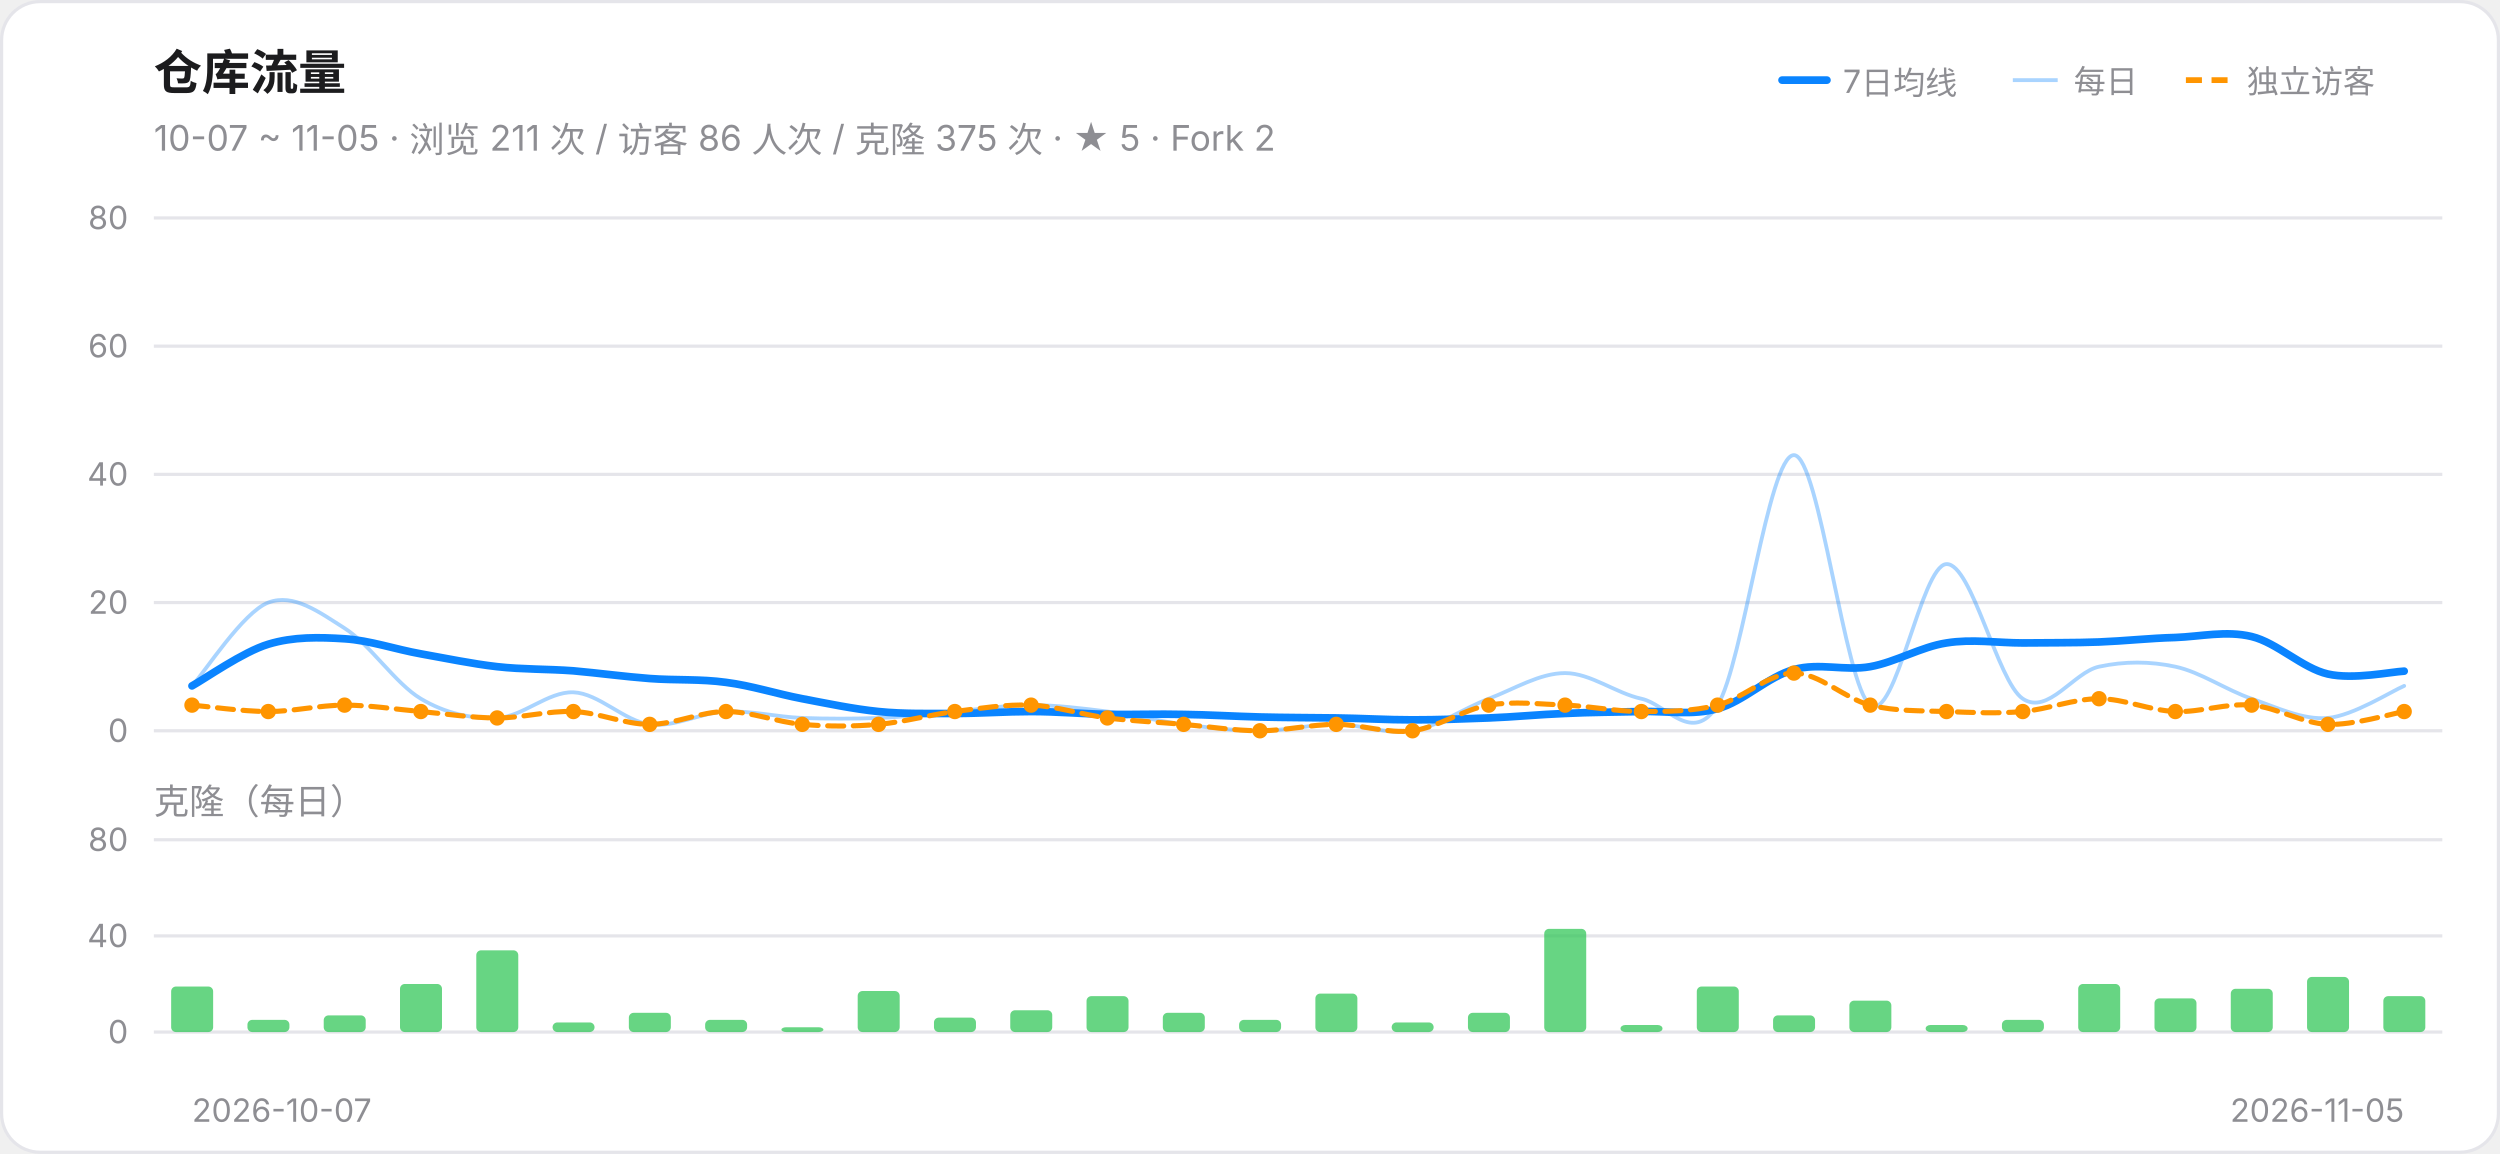
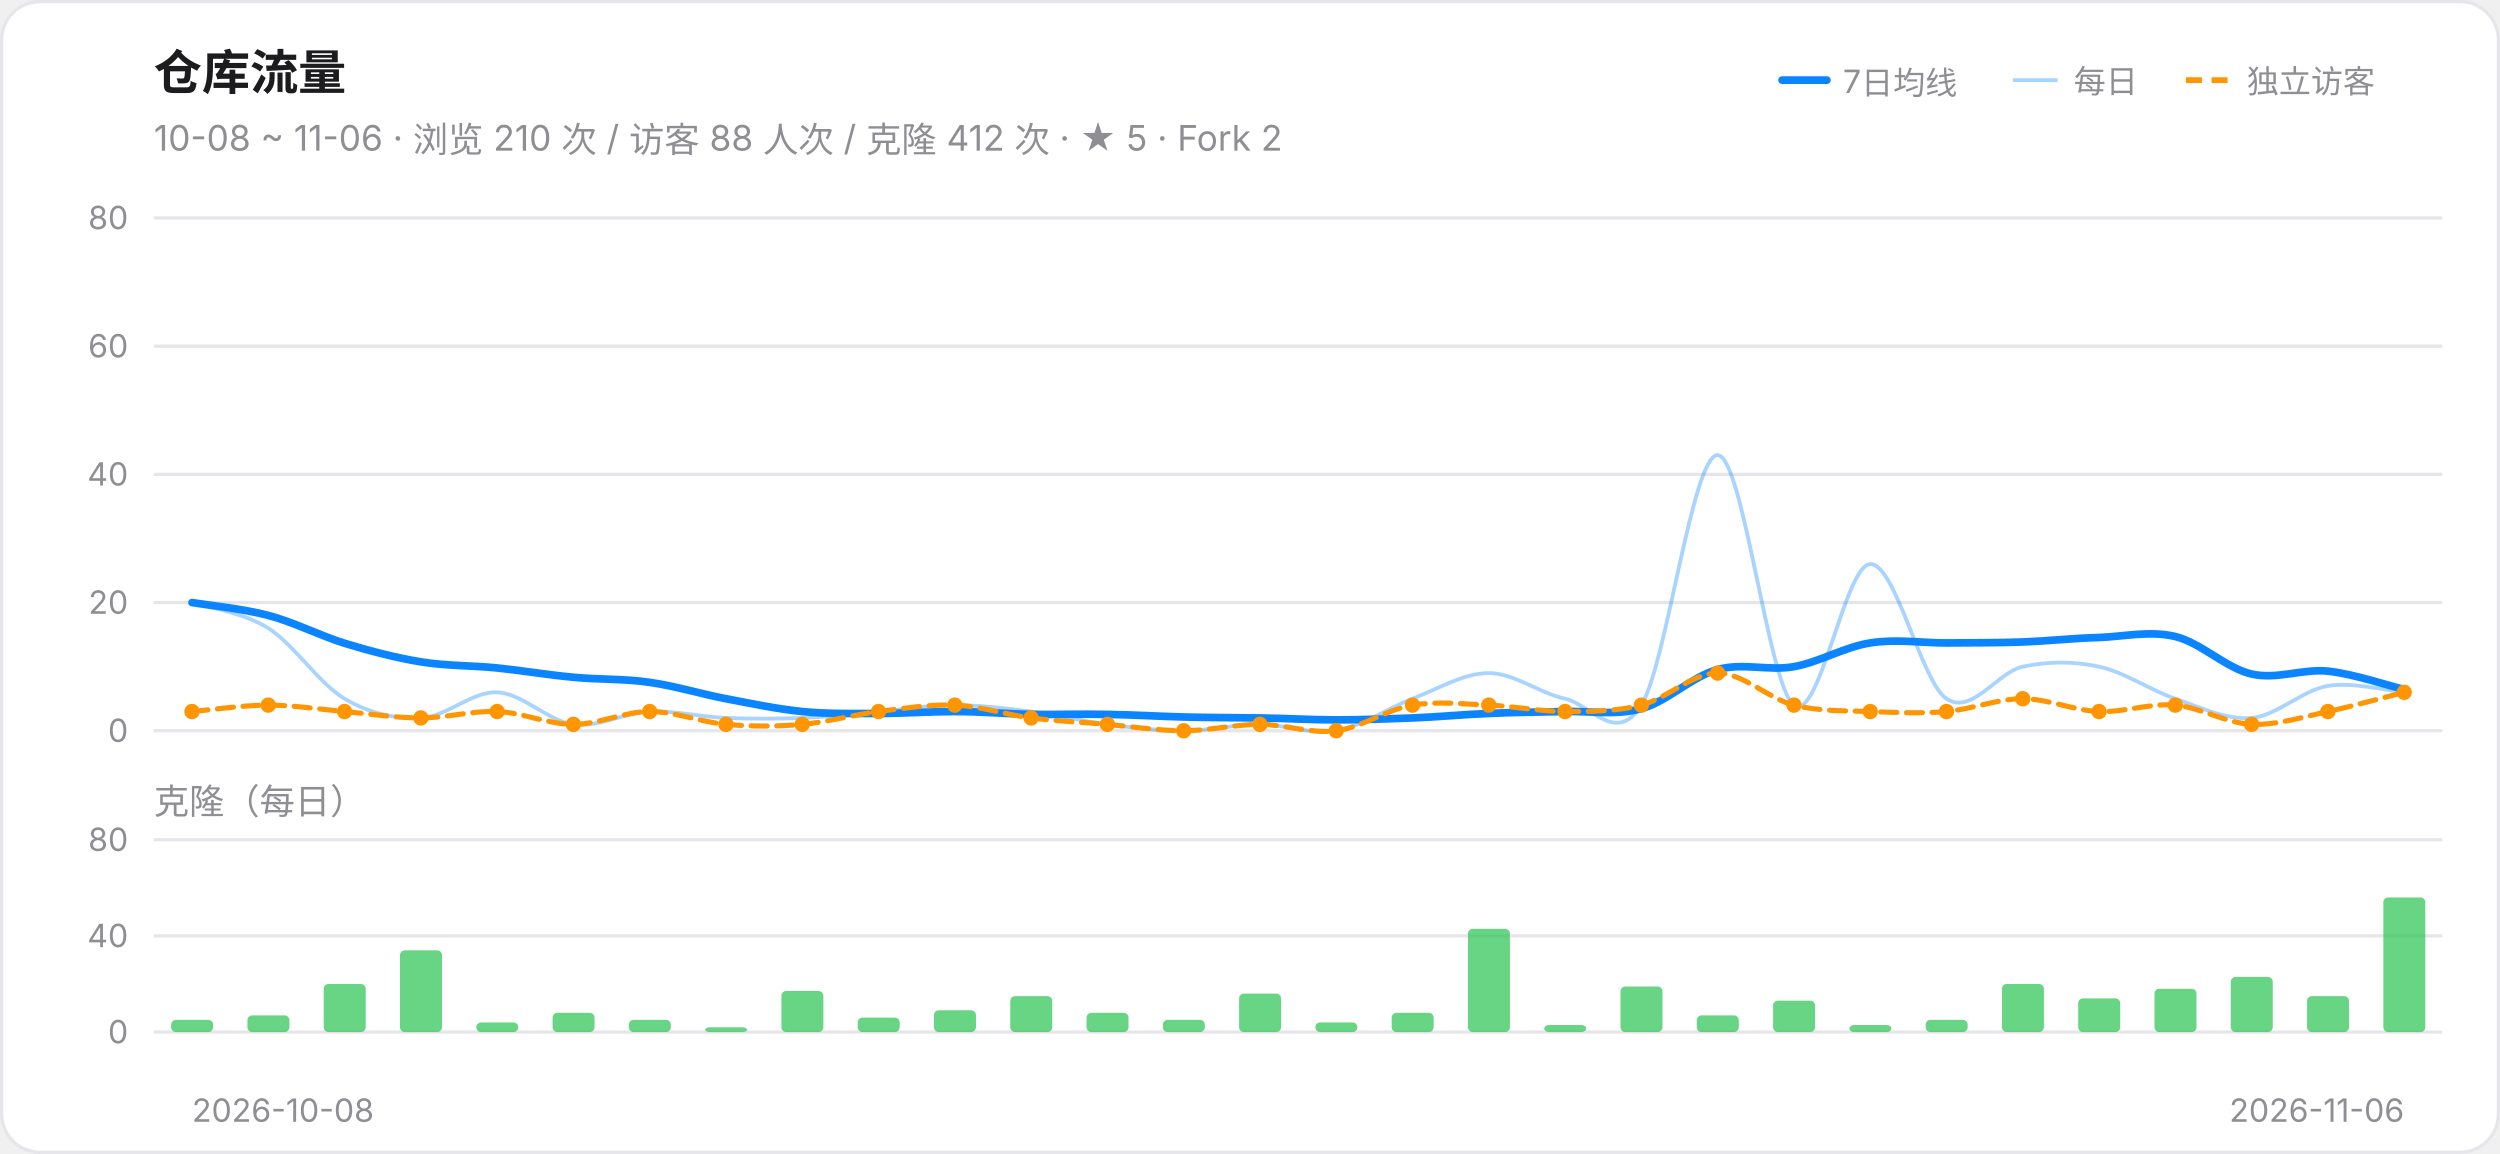
<svg xmlns="http://www.w3.org/2000/svg" width="780" height="360" viewBox="0 0 780 360" role="img" aria-label="仓库流量趋势">
  <style>@media (prefers-color-scheme:dark){.card{fill:#161618;stroke:#303034}.ink{fill:#F2F2F7}.muted{fill:#98989F}.grid{stroke:#303034}}</style>
  <rect class="card" x="0.5" y="0.5" width="779" height="359" rx="12" fill="#FFFFFF" stroke="#E5E5EA" />
  <text class="ink" x="48" y="28" font-size="15" font-weight="600" font-family="-apple-system,Segoe UI,PingFang SC,Microsoft YaHei,sans-serif" fill="#1C1C1E">仓库流量</text>
-   <text class="muted" x="48" y="47" font-size="11" font-family="-apple-system,Segoe UI,PingFang SC,Microsoft YaHei,sans-serif" fill="#8E8E93">10-07 ~ 11-05 · 浏览 211 次 / 访客 86 人次 / 克隆 375 次 · ★ 5 · Fork 2</text>
+   <text class="muted" x="48" y="47" font-size="11" font-family="-apple-system,Segoe UI,PingFang SC,Microsoft YaHei,sans-serif" fill="#8E8E93">10-08 ~ 11-06 · 浏览 210 次 / 访客 88 人次 / 克隆 412 次 · ★ 5 · Fork 2</text>
  <line x1="556" y1="25" x2="570" y2="25" stroke="#0A84FF" stroke-width="2.4" stroke-linecap="round" />
  <text class="muted" x="575" y="29" font-size="10" font-family="-apple-system,Segoe UI,PingFang SC,Microsoft YaHei,sans-serif" fill="#8E8E93">7日均线</text>
  <line x1="628" y1="25" x2="642" y2="25" stroke="#0A84FF" stroke-width="1.2" opacity="0.35" />
  <text class="muted" x="647" y="29" font-size="10" font-family="-apple-system,Segoe UI,PingFang SC,Microsoft YaHei,sans-serif" fill="#8E8E93">每日</text>
  <line x1="682" y1="25" x2="696" y2="25" stroke="#FF9500" stroke-width="1.8" stroke-dasharray="5 3" />
  <text class="muted" x="701" y="29" font-size="10" font-family="-apple-system,Segoe UI,PingFang SC,Microsoft YaHei,sans-serif" fill="#8E8E93">独立访客</text>
  <line class="grid" x1="48" y1="228.0" x2="762" y2="228.0" stroke="#E5E5EA" stroke-width="1" />
  <text class="muted" x="40" y="231.5" font-size="10" text-anchor="end" font-family="-apple-system,Segoe UI,PingFang SC,Microsoft YaHei,sans-serif" fill="#8E8E93">0</text>
  <line class="grid" x1="48" y1="188.0" x2="762" y2="188.0" stroke="#E5E5EA" stroke-width="1" />
  <text class="muted" x="40" y="191.5" font-size="10" text-anchor="end" font-family="-apple-system,Segoe UI,PingFang SC,Microsoft YaHei,sans-serif" fill="#8E8E93">20</text>
  <line class="grid" x1="48" y1="148.0" x2="762" y2="148.0" stroke="#E5E5EA" stroke-width="1" />
  <text class="muted" x="40" y="151.5" font-size="10" text-anchor="end" font-family="-apple-system,Segoe UI,PingFang SC,Microsoft YaHei,sans-serif" fill="#8E8E93">40</text>
  <line class="grid" x1="48" y1="108.0" x2="762" y2="108.0" stroke="#E5E5EA" stroke-width="1" />
  <text class="muted" x="40" y="111.5" font-size="10" text-anchor="end" font-family="-apple-system,Segoe UI,PingFang SC,Microsoft YaHei,sans-serif" fill="#8E8E93">60</text>
  <line class="grid" x1="48" y1="68.0" x2="762" y2="68.0" stroke="#E5E5EA" stroke-width="1" />
  <text class="muted" x="40" y="71.5" font-size="10" text-anchor="end" font-family="-apple-system,Segoe UI,PingFang SC,Microsoft YaHei,sans-serif" fill="#8E8E93">80</text>
-   <path d="M 59.9,214.0 C 63.9,209.7 75.8,191.0 83.7,188.0 C 91.6,185.0 99.6,191.0 107.5,196.0 C 115.4,201.0 123.4,213.3 131.3,218.0 C 139.2,222.7 147.2,224.3 155.1,224.0 C 163.0,223.7 171.0,215.7 178.9,216.0 C 186.8,216.3 194.8,225.0 202.7,226.0 C 210.6,227.0 218.6,222.3 226.5,222.0 C 234.4,221.7 242.4,223.7 250.3,224.0 C 258.2,224.3 266.2,224.3 274.1,224.0 C 282.0,223.7 290.0,222.7 297.9,222.0 C 305.8,221.3 313.8,220.0 321.7,220.0 C 329.6,220.0 337.6,221.0 345.5,222.0 C 353.4,223.0 361.4,225.0 369.3,226.0 C 377.2,227.0 385.2,228.0 393.1,228.0 C 401.0,228.0 409.0,226.0 416.9,226.0 C 424.8,226.0 432.8,229.3 440.7,228.0 C 448.6,226.7 456.6,221.0 464.5,218.0 C 472.4,215.0 480.4,210.0 488.3,210.0 C 496.2,210.0 504.2,216.3 512.1,218.0 C 520.0,219.7 528.0,232.7 535.9,220.0 C 543.8,207.3 551.8,142.0 559.7,142.0 C 567.6,142.0 575.6,214.3 583.5,220.0 C 591.4,225.7 599.4,176.3 607.3,176.0 C 615.2,175.7 623.2,212.7 631.1,218.0 C 639.0,223.3 647.0,209.7 654.9,208.0 C 662.8,206.3 670.8,206.3 678.7,208.0 C 686.6,209.7 694.6,215.3 702.5,218.0 C 710.4,220.7 718.4,224.7 726.3,224.0 C 734.2,223.3 746.1,215.7 750.1,214.0" fill="none" stroke="#0A84FF" stroke-width="1.2" opacity="0.35" stroke-linecap="round" />
-   <path d="M 59.9,214.0 C 63.9,211.8 75.8,203.4 83.7,201.0 C 91.6,198.6 99.6,198.8 107.5,199.3 C 115.4,199.8 123.4,202.6 131.3,204.0 C 139.2,205.4 147.2,207.1 155.1,208.0 C 163.0,208.9 171.0,208.7 178.9,209.3 C 186.8,210.0 194.8,211.1 202.7,211.7 C 210.6,212.3 218.6,211.8 226.5,212.9 C 234.4,213.9 242.4,216.5 250.3,218.0 C 258.2,219.5 266.2,221.2 274.1,222.0 C 282.0,222.8 290.0,222.6 297.9,222.6 C 305.8,222.6 313.8,222.0 321.7,222.0 C 329.6,222.0 337.6,222.7 345.5,222.9 C 353.4,223.0 361.4,222.7 369.3,222.9 C 377.2,223.0 385.2,223.5 393.1,223.7 C 401.0,223.9 409.0,223.9 416.9,224.0 C 424.8,224.1 432.8,224.6 440.7,224.6 C 448.6,224.6 456.6,224.3 464.5,224.0 C 472.4,223.7 480.4,222.9 488.3,222.6 C 496.2,222.2 504.2,222.2 512.1,222.0 C 520.0,221.8 528.0,223.3 535.9,221.1 C 543.8,219.0 551.8,211.0 559.7,208.9 C 567.6,206.7 575.6,209.4 583.5,208.0 C 591.4,206.6 599.4,201.8 607.3,200.6 C 615.2,199.3 623.2,200.6 631.1,200.6 C 639.0,200.5 647.0,200.6 654.9,200.3 C 662.8,200.0 670.8,199.1 678.7,198.9 C 686.6,198.6 694.6,196.7 702.5,198.6 C 710.4,200.5 718.4,208.5 726.3,210.3 C 734.2,212.1 746.1,209.6 750.1,209.4" fill="none" stroke="#0A84FF" stroke-width="2.4" stroke-linecap="round" />
-   <path d="M 59.9,220.0 C 63.9,220.3 75.8,222.0 83.7,222.0 C 91.6,222.0 99.6,220.0 107.5,220.0 C 115.4,220.0 123.4,221.3 131.3,222.0 C 139.2,222.7 147.2,224.0 155.1,224.0 C 163.0,224.0 171.0,221.7 178.9,222.0 C 186.8,222.3 194.8,226.0 202.7,226.0 C 210.6,226.0 218.6,222.0 226.5,222.0 C 234.4,222.0 242.4,225.3 250.3,226.0 C 258.2,226.7 266.2,226.7 274.1,226.0 C 282.0,225.3 290.0,223.0 297.9,222.0 C 305.8,221.0 313.8,219.7 321.7,220.0 C 329.6,220.3 337.6,223.0 345.5,224.0 C 353.4,225.0 361.4,225.3 369.3,226.0 C 377.2,226.7 385.2,228.0 393.1,228.0 C 401.0,228.0 409.0,226.0 416.9,226.0 C 424.8,226.0 432.8,229.0 440.7,228.0 C 448.6,227.0 456.6,221.3 464.5,220.0 C 472.4,218.7 480.4,219.7 488.3,220.0 C 496.2,220.3 504.2,222.0 512.1,222.0 C 520.0,222.0 528.0,222.0 535.9,220.0 C 543.8,218.0 551.8,210.0 559.7,210.0 C 567.6,210.0 575.6,218.0 583.5,220.0 C 591.4,222.0 599.4,221.7 607.3,222.0 C 615.2,222.3 623.2,222.7 631.1,222.0 C 639.0,221.3 647.0,218.0 654.9,218.0 C 662.8,218.0 670.8,221.7 678.7,222.0 C 686.6,222.3 694.6,219.3 702.5,220.0 C 710.4,220.7 718.4,225.7 726.3,226.0 C 734.2,226.3 746.1,222.7 750.1,222.0" fill="none" stroke="#FF9500" stroke-width="1.6" stroke-linecap="round" stroke-dasharray="5 3" />
-   <circle cx="59.9" cy="220.0" r="2.4" fill="#FF9500" />
-   <circle cx="83.7" cy="222.0" r="2.4" fill="#FF9500" />
-   <circle cx="107.5" cy="220.0" r="2.4" fill="#FF9500" />
-   <circle cx="131.3" cy="222.0" r="2.4" fill="#FF9500" />
-   <circle cx="155.1" cy="224.0" r="2.4" fill="#FF9500" />
-   <circle cx="178.9" cy="222.0" r="2.4" fill="#FF9500" />
-   <circle cx="202.7" cy="226.0" r="2.4" fill="#FF9500" />
-   <circle cx="226.5" cy="222.0" r="2.4" fill="#FF9500" />
+   <path d="M 59.9,188.0 C 63.9,189.3 75.8,191.0 83.7,196.0 C 91.6,201.0 99.6,213.3 107.5,218.0 C 115.4,222.7 123.4,224.3 131.3,224.0 C 139.2,223.7 147.2,215.7 155.1,216.0 C 163.0,216.3 171.0,225.0 178.9,226.0 C 186.8,227.0 194.8,222.3 202.7,222.0 C 210.6,221.7 218.6,223.7 226.5,224.0 C 234.4,224.3 242.4,224.3 250.3,224.0 C 258.2,223.7 266.2,222.7 274.1,222.0 C 282.0,221.3 290.0,220.0 297.9,220.0 C 305.8,220.0 313.8,221.0 321.7,222.0 C 329.6,223.0 337.6,225.0 345.5,226.0 C 353.4,227.0 361.4,228.0 369.3,228.0 C 377.2,228.0 385.2,226.0 393.1,226.0 C 401.0,226.0 409.0,229.3 416.9,228.0 C 424.8,226.7 432.8,221.0 440.7,218.0 C 448.6,215.0 456.6,210.0 464.5,210.0 C 472.4,210.0 480.4,216.3 488.3,218.0 C 496.2,219.7 504.2,232.7 512.1,220.0 C 520.0,207.3 528.0,142.0 535.9,142.0 C 543.8,142.0 551.8,214.3 559.7,220.0 C 567.6,225.7 575.6,176.3 583.5,176.0 C 591.4,175.7 599.4,212.7 607.3,218.0 C 615.2,223.3 623.2,209.7 631.1,208.0 C 639.0,206.3 647.0,206.3 654.9,208.0 C 662.8,209.7 670.8,215.3 678.7,218.0 C 686.6,220.7 694.6,224.7 702.5,224.0 C 710.4,223.3 718.4,215.3 726.3,214.0 C 734.2,212.7 746.1,215.7 750.1,216.0" fill="none" stroke="#0A84FF" stroke-width="1.2" opacity="0.35" stroke-linecap="round" />
+   <path d="M 59.9,188.0 C 63.9,188.7 75.8,189.9 83.7,192.0 C 91.6,194.1 99.6,198.2 107.5,200.7 C 115.4,203.1 123.4,205.2 131.3,206.5 C 139.2,207.8 147.2,207.6 155.1,208.4 C 163.0,209.2 171.0,210.6 178.9,211.3 C 186.8,212.1 194.8,211.7 202.7,212.9 C 210.6,214.0 218.6,216.5 226.5,218.0 C 234.4,219.5 242.4,221.2 250.3,222.0 C 258.2,222.8 266.2,222.6 274.1,222.6 C 282.0,222.6 290.0,222.0 297.9,222.0 C 305.8,222.0 313.8,222.7 321.7,222.9 C 329.6,223.0 337.6,222.7 345.5,222.9 C 353.4,223.0 361.4,223.5 369.3,223.7 C 377.2,223.9 385.2,223.9 393.1,224.0 C 401.0,224.1 409.0,224.6 416.9,224.6 C 424.8,224.6 432.8,224.3 440.7,224.0 C 448.6,223.7 456.6,222.9 464.5,222.6 C 472.4,222.2 480.4,222.2 488.3,222.0 C 496.2,221.8 504.2,223.3 512.1,221.1 C 520.0,219.0 528.0,211.0 535.9,208.9 C 543.8,206.7 551.8,209.4 559.7,208.0 C 567.6,206.6 575.6,201.8 583.5,200.6 C 591.4,199.3 599.4,200.6 607.3,200.6 C 615.2,200.5 623.2,200.6 631.1,200.3 C 639.0,200.0 647.0,199.1 654.9,198.9 C 662.8,198.6 670.8,196.7 678.7,198.6 C 686.6,200.5 694.6,208.5 702.5,210.3 C 710.4,212.1 718.4,208.6 726.3,209.4 C 734.2,210.2 746.1,214.2 750.1,215.1" fill="none" stroke="#0A84FF" stroke-width="2.4" stroke-linecap="round" />
+   <path d="M 59.9,222.0 C 63.9,221.7 75.8,220.0 83.7,220.0 C 91.6,220.0 99.6,221.3 107.5,222.0 C 115.4,222.7 123.4,224.0 131.3,224.0 C 139.2,224.0 147.2,221.7 155.1,222.0 C 163.0,222.3 171.0,226.0 178.9,226.0 C 186.8,226.0 194.8,222.0 202.7,222.0 C 210.6,222.0 218.6,225.3 226.5,226.0 C 234.4,226.7 242.4,226.7 250.3,226.0 C 258.2,225.3 266.2,223.0 274.1,222.0 C 282.0,221.0 290.0,219.7 297.9,220.0 C 305.8,220.3 313.8,223.0 321.7,224.0 C 329.6,225.0 337.6,225.3 345.5,226.0 C 353.4,226.7 361.4,228.0 369.3,228.0 C 377.2,228.0 385.2,226.0 393.1,226.0 C 401.0,226.0 409.0,229.0 416.9,228.0 C 424.8,227.0 432.8,221.3 440.7,220.0 C 448.6,218.7 456.6,219.7 464.5,220.0 C 472.4,220.3 480.4,222.0 488.3,222.0 C 496.2,222.0 504.2,222.0 512.1,220.0 C 520.0,218.0 528.0,210.0 535.9,210.0 C 543.8,210.0 551.8,218.0 559.7,220.0 C 567.6,222.0 575.6,221.7 583.5,222.0 C 591.4,222.3 599.4,222.7 607.3,222.0 C 615.2,221.3 623.2,218.0 631.1,218.0 C 639.0,218.0 647.0,221.7 654.9,222.0 C 662.8,222.3 670.8,219.3 678.7,220.0 C 686.6,220.7 694.6,225.7 702.5,226.0 C 710.4,226.3 718.4,223.7 726.3,222.0 C 734.2,220.3 746.1,217.0 750.1,216.0" fill="none" stroke="#FF9500" stroke-width="1.6" stroke-linecap="round" stroke-dasharray="5 3" />
+   <circle cx="59.9" cy="222.0" r="2.4" fill="#FF9500" />
+   <circle cx="83.7" cy="220.0" r="2.4" fill="#FF9500" />
+   <circle cx="107.5" cy="222.0" r="2.4" fill="#FF9500" />
+   <circle cx="131.3" cy="224.0" r="2.4" fill="#FF9500" />
+   <circle cx="155.1" cy="222.0" r="2.4" fill="#FF9500" />
+   <circle cx="178.9" cy="226.0" r="2.4" fill="#FF9500" />
+   <circle cx="202.7" cy="222.0" r="2.4" fill="#FF9500" />
+   <circle cx="226.5" cy="226.0" r="2.4" fill="#FF9500" />
  <circle cx="250.3" cy="226.0" r="2.4" fill="#FF9500" />
-   <circle cx="274.1" cy="226.0" r="2.4" fill="#FF9500" />
-   <circle cx="297.9" cy="222.0" r="2.4" fill="#FF9500" />
-   <circle cx="321.7" cy="220.0" r="2.4" fill="#FF9500" />
-   <circle cx="345.5" cy="224.0" r="2.4" fill="#FF9500" />
-   <circle cx="369.3" cy="226.0" r="2.4" fill="#FF9500" />
-   <circle cx="393.1" cy="228.0" r="2.4" fill="#FF9500" />
-   <circle cx="416.9" cy="226.0" r="2.4" fill="#FF9500" />
-   <circle cx="440.7" cy="228.0" r="2.4" fill="#FF9500" />
+   <circle cx="274.1" cy="222.0" r="2.4" fill="#FF9500" />
+   <circle cx="297.9" cy="220.0" r="2.4" fill="#FF9500" />
+   <circle cx="321.7" cy="224.0" r="2.4" fill="#FF9500" />
+   <circle cx="345.5" cy="226.0" r="2.4" fill="#FF9500" />
+   <circle cx="369.3" cy="228.0" r="2.4" fill="#FF9500" />
+   <circle cx="393.1" cy="226.0" r="2.4" fill="#FF9500" />
+   <circle cx="416.9" cy="228.0" r="2.4" fill="#FF9500" />
+   <circle cx="440.7" cy="220.0" r="2.4" fill="#FF9500" />
  <circle cx="464.5" cy="220.0" r="2.4" fill="#FF9500" />
-   <circle cx="488.3" cy="220.0" r="2.4" fill="#FF9500" />
-   <circle cx="512.1" cy="222.0" r="2.4" fill="#FF9500" />
-   <circle cx="535.9" cy="220.0" r="2.4" fill="#FF9500" />
-   <circle cx="559.7" cy="210.0" r="2.4" fill="#FF9500" />
-   <circle cx="583.5" cy="220.0" r="2.4" fill="#FF9500" />
+   <circle cx="488.3" cy="222.0" r="2.4" fill="#FF9500" />
+   <circle cx="512.1" cy="220.0" r="2.4" fill="#FF9500" />
+   <circle cx="535.9" cy="210.0" r="2.4" fill="#FF9500" />
+   <circle cx="559.7" cy="220.0" r="2.4" fill="#FF9500" />
+   <circle cx="583.5" cy="222.0" r="2.4" fill="#FF9500" />
  <circle cx="607.3" cy="222.0" r="2.4" fill="#FF9500" />
-   <circle cx="631.1" cy="222.0" r="2.4" fill="#FF9500" />
-   <circle cx="654.9" cy="218.0" r="2.4" fill="#FF9500" />
-   <circle cx="678.7" cy="222.0" r="2.4" fill="#FF9500" />
-   <circle cx="702.5" cy="220.0" r="2.4" fill="#FF9500" />
-   <circle cx="726.3" cy="226.0" r="2.4" fill="#FF9500" />
-   <circle cx="750.1" cy="222.0" r="2.4" fill="#FF9500" />
+   <circle cx="631.1" cy="218.0" r="2.4" fill="#FF9500" />
+   <circle cx="654.9" cy="222.0" r="2.4" fill="#FF9500" />
+   <circle cx="678.7" cy="220.0" r="2.4" fill="#FF9500" />
+   <circle cx="702.5" cy="226.0" r="2.4" fill="#FF9500" />
+   <circle cx="726.3" cy="222.0" r="2.4" fill="#FF9500" />
+   <circle cx="750.1" cy="216.0" r="2.4" fill="#FF9500" />
  <text class="muted" x="48" y="254" font-size="11" font-family="-apple-system,Segoe UI,PingFang SC,Microsoft YaHei,sans-serif" fill="#8E8E93">克隆（每日）</text>
  <line class="grid" x1="48" y1="322.0" x2="762" y2="322.0" stroke="#E5E5EA" stroke-width="1" />
  <text class="muted" x="40" y="325.5" font-size="10" text-anchor="end" font-family="-apple-system,Segoe UI,PingFang SC,Microsoft YaHei,sans-serif" fill="#8E8E93">0</text>
  <line class="grid" x1="48" y1="292.0" x2="762" y2="292.0" stroke="#E5E5EA" stroke-width="1" />
  <text class="muted" x="40" y="295.5" font-size="10" text-anchor="end" font-family="-apple-system,Segoe UI,PingFang SC,Microsoft YaHei,sans-serif" fill="#8E8E93">40</text>
  <line class="grid" x1="48" y1="262.0" x2="762" y2="262.0" stroke="#E5E5EA" stroke-width="1" />
  <text class="muted" x="40" y="265.5" font-size="10" text-anchor="end" font-family="-apple-system,Segoe UI,PingFang SC,Microsoft YaHei,sans-serif" fill="#8E8E93">80</text>
-   <rect x="53.4" y="307.8" width="13.1" height="14.2" rx="1.5" fill="#34C759" fill-opacity="0.75" />
-   <rect x="77.2" y="318.2" width="13.1" height="3.8" rx="1.5" fill="#34C759" fill-opacity="0.75" />
-   <rect x="101.0" y="316.8" width="13.1" height="5.2" rx="1.5" fill="#34C759" fill-opacity="0.75" />
-   <rect x="124.8" y="307.0" width="13.1" height="15.0" rx="1.5" fill="#34C759" fill-opacity="0.75" />
-   <rect x="148.6" y="296.5" width="13.1" height="25.5" rx="1.5" fill="#34C759" fill-opacity="0.75" />
-   <rect x="172.4" y="319.0" width="13.1" height="3.0" rx="1.5" fill="#34C759" fill-opacity="0.75" />
-   <rect x="196.2" y="316.0" width="13.1" height="6.0" rx="1.5" fill="#34C759" fill-opacity="0.75" />
-   <rect x="220.0" y="318.2" width="13.1" height="3.8" rx="1.5" fill="#34C759" fill-opacity="0.75" />
-   <rect x="243.8" y="320.5" width="13.1" height="1.5" rx="1.5" fill="#34C759" fill-opacity="0.75" />
-   <rect x="267.6" y="309.2" width="13.1" height="12.8" rx="1.5" fill="#34C759" fill-opacity="0.75" />
-   <rect x="291.4" y="317.5" width="13.1" height="4.5" rx="1.5" fill="#34C759" fill-opacity="0.75" />
-   <rect x="315.2" y="315.2" width="13.1" height="6.8" rx="1.5" fill="#34C759" fill-opacity="0.75" />
-   <rect x="339.0" y="310.8" width="13.1" height="11.2" rx="1.5" fill="#34C759" fill-opacity="0.75" />
-   <rect x="362.8" y="316.0" width="13.1" height="6.0" rx="1.5" fill="#34C759" fill-opacity="0.75" />
-   <rect x="386.6" y="318.2" width="13.1" height="3.8" rx="1.5" fill="#34C759" fill-opacity="0.75" />
-   <rect x="410.4" y="310.0" width="13.1" height="12.0" rx="1.5" fill="#34C759" fill-opacity="0.75" />
-   <rect x="434.2" y="319.0" width="13.1" height="3.0" rx="1.5" fill="#34C759" fill-opacity="0.75" />
-   <rect x="458.0" y="316.0" width="13.1" height="6.0" rx="1.5" fill="#34C759" fill-opacity="0.75" />
-   <rect x="481.8" y="289.8" width="13.1" height="32.2" rx="1.5" fill="#34C759" fill-opacity="0.75" />
-   <rect x="505.6" y="319.8" width="13.1" height="2.2" rx="1.5" fill="#34C759" fill-opacity="0.75" />
-   <rect x="529.4" y="307.8" width="13.1" height="14.2" rx="1.5" fill="#34C759" fill-opacity="0.75" />
-   <rect x="553.2" y="316.8" width="13.1" height="5.2" rx="1.5" fill="#34C759" fill-opacity="0.75" />
-   <rect x="577.0" y="312.2" width="13.1" height="9.8" rx="1.5" fill="#34C759" fill-opacity="0.75" />
-   <rect x="600.8" y="319.8" width="13.1" height="2.2" rx="1.5" fill="#34C759" fill-opacity="0.75" />
-   <rect x="624.6" y="318.2" width="13.1" height="3.8" rx="1.5" fill="#34C759" fill-opacity="0.75" />
-   <rect x="648.4" y="307.0" width="13.1" height="15.0" rx="1.5" fill="#34C759" fill-opacity="0.75" />
-   <rect x="672.2" y="311.5" width="13.1" height="10.5" rx="1.5" fill="#34C759" fill-opacity="0.75" />
-   <rect x="696.0" y="308.5" width="13.1" height="13.5" rx="1.5" fill="#34C759" fill-opacity="0.75" />
-   <rect x="719.8" y="304.8" width="13.1" height="17.2" rx="1.5" fill="#34C759" fill-opacity="0.75" />
-   <rect x="743.6" y="310.8" width="13.1" height="11.2" rx="1.5" fill="#34C759" fill-opacity="0.75" />
-   <text class="muted" x="59.9" y="350" font-size="10" text-anchor="start" font-family="-apple-system,Segoe UI,PingFang SC,Microsoft YaHei,sans-serif" fill="#8E8E93">2026-10-07</text>
-   <text class="muted" x="750.1" y="350" font-size="10" text-anchor="end" font-family="-apple-system,Segoe UI,PingFang SC,Microsoft YaHei,sans-serif" fill="#8E8E93">2026-11-05</text>
+   <rect x="53.4" y="318.2" width="13.1" height="3.8" rx="1.5" fill="#34C759" fill-opacity="0.75" />
+   <rect x="77.2" y="316.8" width="13.1" height="5.2" rx="1.5" fill="#34C759" fill-opacity="0.75" />
+   <rect x="101.0" y="307.0" width="13.1" height="15.0" rx="1.5" fill="#34C759" fill-opacity="0.75" />
+   <rect x="124.8" y="296.5" width="13.1" height="25.5" rx="1.5" fill="#34C759" fill-opacity="0.75" />
+   <rect x="148.6" y="319.0" width="13.1" height="3.0" rx="1.5" fill="#34C759" fill-opacity="0.75" />
+   <rect x="172.4" y="316.0" width="13.1" height="6.0" rx="1.5" fill="#34C759" fill-opacity="0.75" />
+   <rect x="196.2" y="318.2" width="13.1" height="3.8" rx="1.5" fill="#34C759" fill-opacity="0.75" />
+   <rect x="220.0" y="320.5" width="13.1" height="1.5" rx="1.5" fill="#34C759" fill-opacity="0.75" />
+   <rect x="243.8" y="309.2" width="13.1" height="12.8" rx="1.5" fill="#34C759" fill-opacity="0.75" />
+   <rect x="267.6" y="317.5" width="13.1" height="4.5" rx="1.5" fill="#34C759" fill-opacity="0.75" />
+   <rect x="291.4" y="315.2" width="13.1" height="6.8" rx="1.5" fill="#34C759" fill-opacity="0.75" />
+   <rect x="315.2" y="310.8" width="13.1" height="11.2" rx="1.5" fill="#34C759" fill-opacity="0.75" />
+   <rect x="339.0" y="316.0" width="13.1" height="6.0" rx="1.5" fill="#34C759" fill-opacity="0.75" />
+   <rect x="362.8" y="318.2" width="13.1" height="3.8" rx="1.5" fill="#34C759" fill-opacity="0.75" />
+   <rect x="386.6" y="310.0" width="13.1" height="12.0" rx="1.5" fill="#34C759" fill-opacity="0.75" />
+   <rect x="410.4" y="319.0" width="13.1" height="3.0" rx="1.5" fill="#34C759" fill-opacity="0.75" />
+   <rect x="434.2" y="316.0" width="13.1" height="6.0" rx="1.5" fill="#34C759" fill-opacity="0.75" />
+   <rect x="458.0" y="289.8" width="13.1" height="32.2" rx="1.5" fill="#34C759" fill-opacity="0.75" />
+   <rect x="481.8" y="319.8" width="13.1" height="2.2" rx="1.5" fill="#34C759" fill-opacity="0.75" />
+   <rect x="505.6" y="307.8" width="13.1" height="14.2" rx="1.5" fill="#34C759" fill-opacity="0.75" />
+   <rect x="529.4" y="316.8" width="13.1" height="5.2" rx="1.5" fill="#34C759" fill-opacity="0.75" />
+   <rect x="553.2" y="312.2" width="13.1" height="9.8" rx="1.5" fill="#34C759" fill-opacity="0.75" />
+   <rect x="577.0" y="319.8" width="13.1" height="2.2" rx="1.5" fill="#34C759" fill-opacity="0.75" />
+   <rect x="600.8" y="318.2" width="13.1" height="3.8" rx="1.5" fill="#34C759" fill-opacity="0.75" />
+   <rect x="624.6" y="307.0" width="13.1" height="15.0" rx="1.5" fill="#34C759" fill-opacity="0.75" />
+   <rect x="648.4" y="311.5" width="13.1" height="10.5" rx="1.5" fill="#34C759" fill-opacity="0.75" />
+   <rect x="672.2" y="308.5" width="13.1" height="13.5" rx="1.5" fill="#34C759" fill-opacity="0.75" />
+   <rect x="696.0" y="304.8" width="13.1" height="17.2" rx="1.5" fill="#34C759" fill-opacity="0.75" />
+   <rect x="719.8" y="310.8" width="13.1" height="11.2" rx="1.5" fill="#34C759" fill-opacity="0.75" />
+   <rect x="743.6" y="280.0" width="13.1" height="42.0" rx="1.5" fill="#34C759" fill-opacity="0.75" />
+   <text class="muted" x="59.9" y="350" font-size="10" text-anchor="start" font-family="-apple-system,Segoe UI,PingFang SC,Microsoft YaHei,sans-serif" fill="#8E8E93">2026-10-08</text>
+   <text class="muted" x="750.1" y="350" font-size="10" text-anchor="end" font-family="-apple-system,Segoe UI,PingFang SC,Microsoft YaHei,sans-serif" fill="#8E8E93">2026-11-06</text>
</svg>
